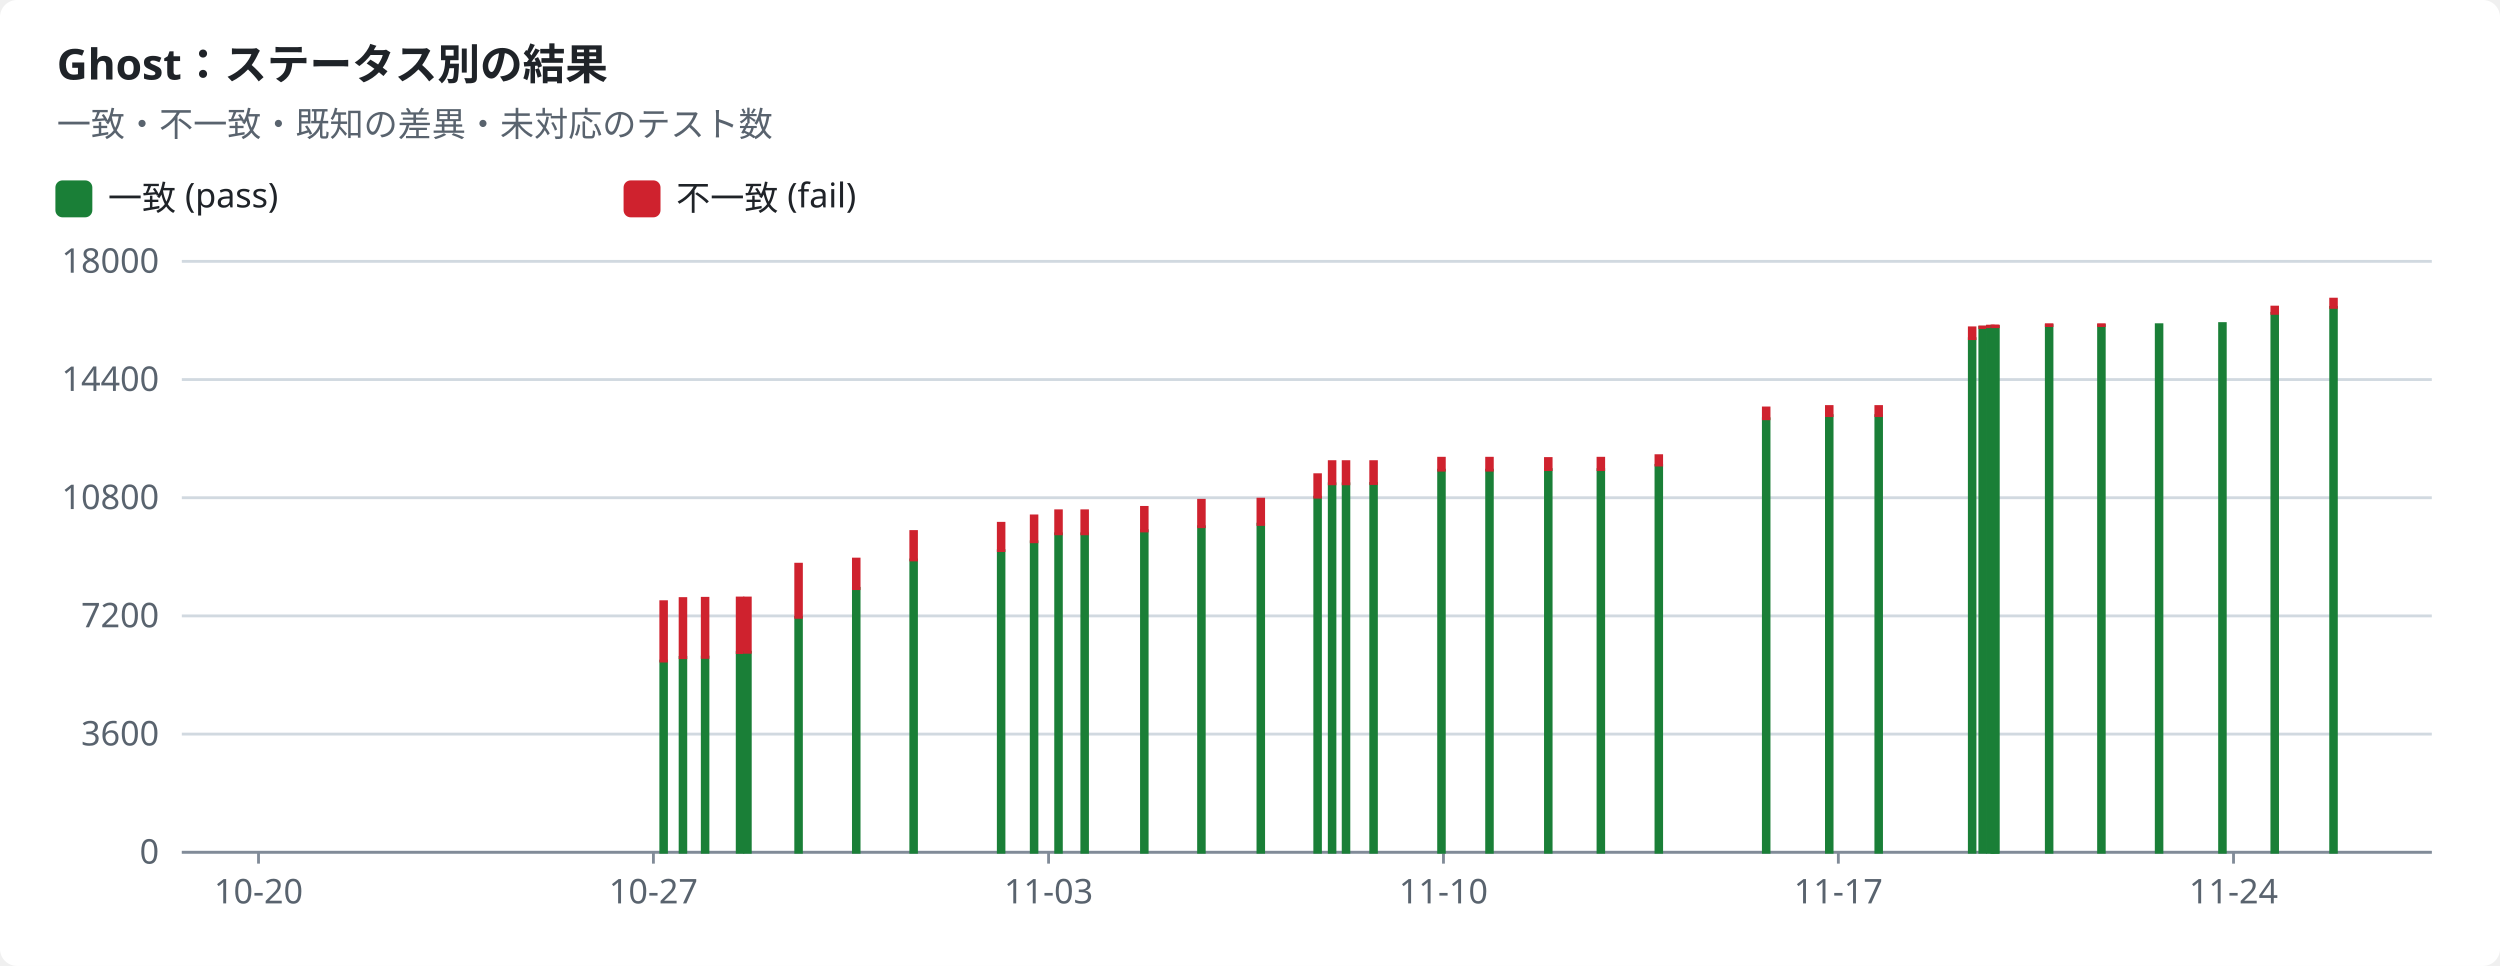
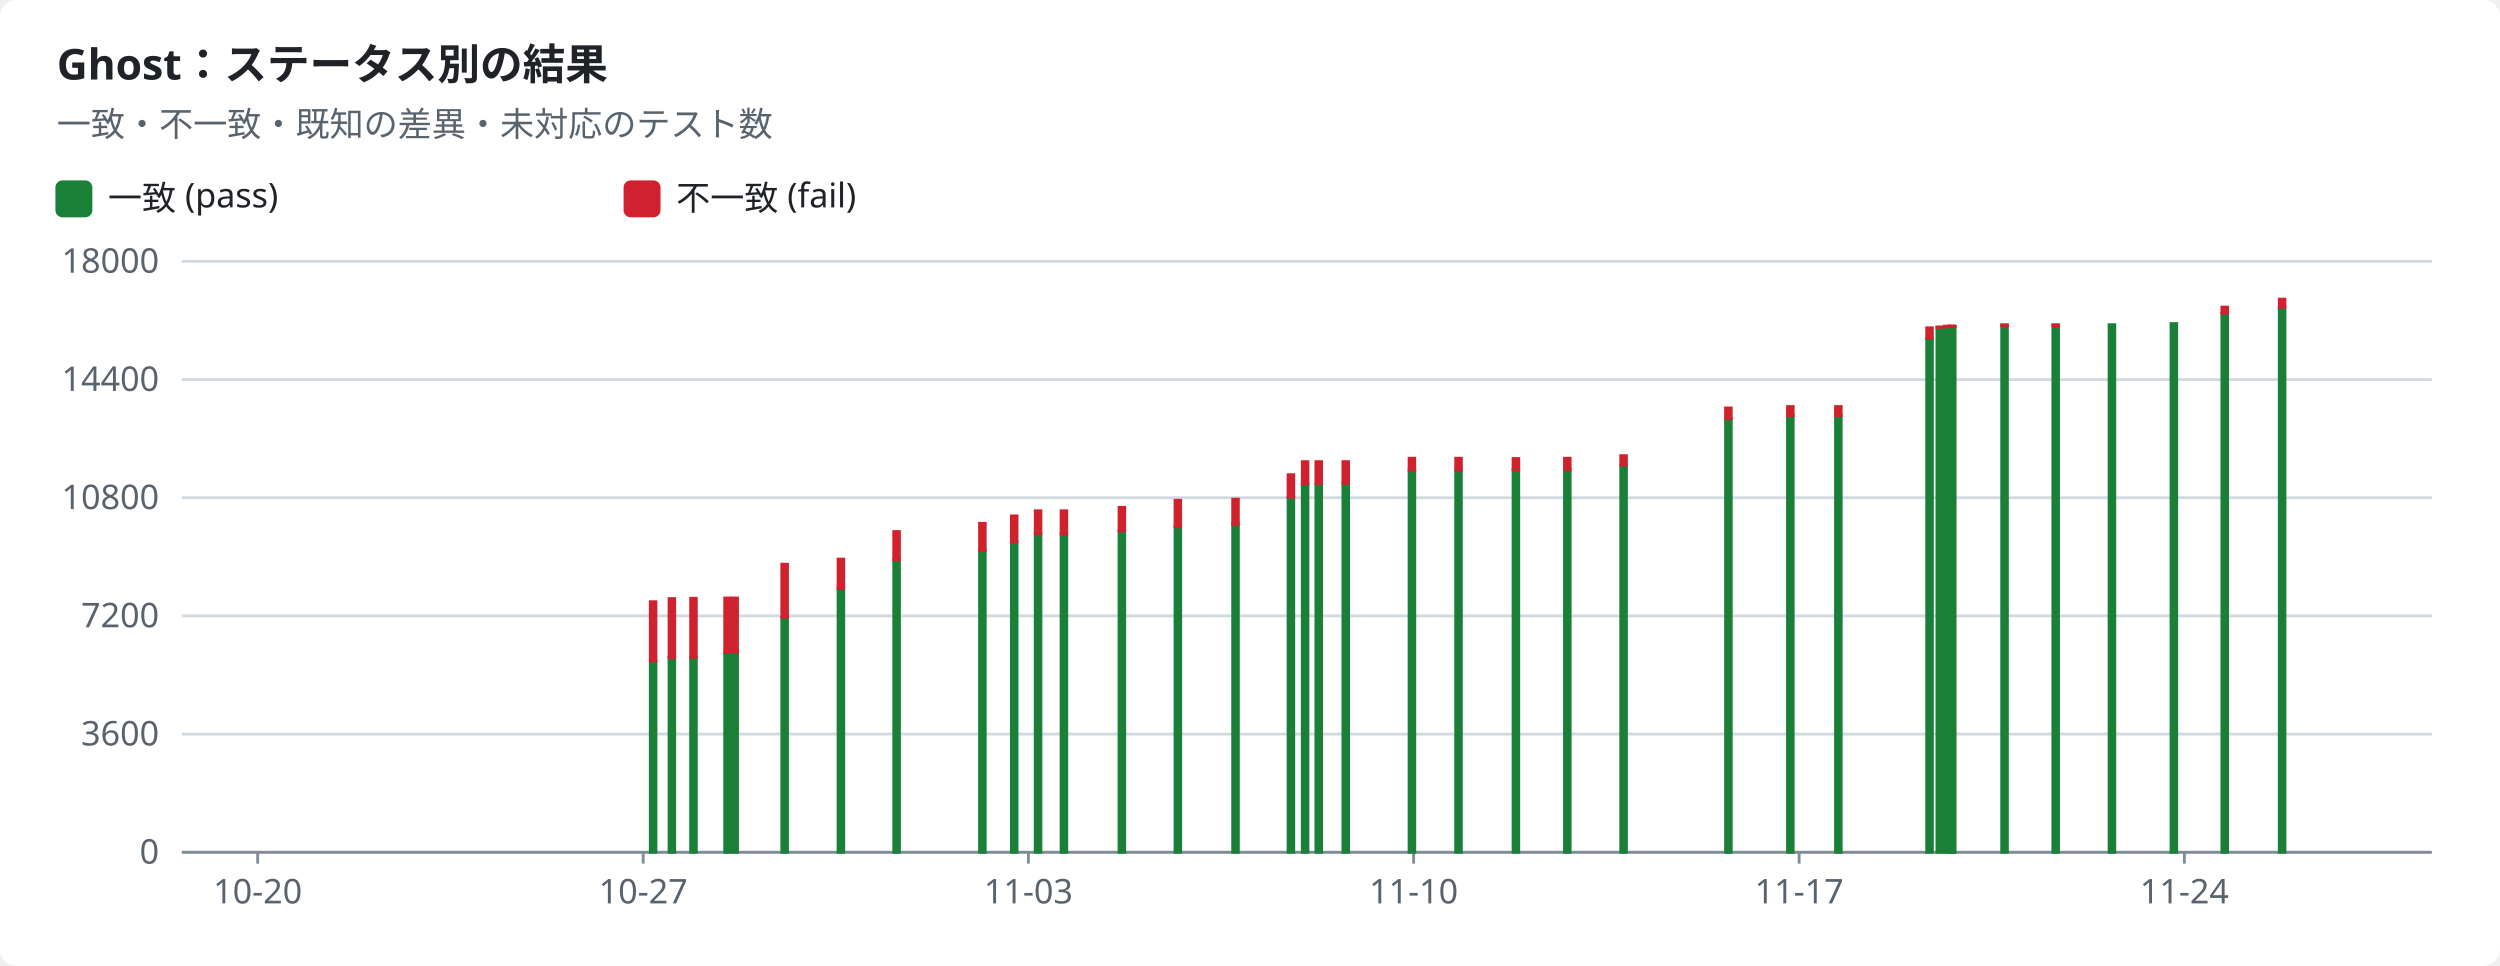
<svg xmlns="http://www.w3.org/2000/svg" width="880" height="340" viewBox="0 0 880 340" role="img">
  <style>text{font-family:-apple-system,BlinkMacSystemFont,"Segoe UI","Noto Sans",Helvetica,Arial,sans-serif;font-size:12px;fill:#1f2328;stroke:none}.bg{fill:#ffffff}.muted{fill:#59636e}.title{font-size:15px;font-weight:600}.grid{stroke:#d1d9e0;stroke-width:1}.axis{stroke:#818b98;stroke-width:1}.line{fill:none;stroke-width:2}.dashed{stroke-dasharray:5 4}.c-pass{stroke:#1a7f37;fill:#1a7f37}.c-fail{stroke:#cf222e;fill:#cf222e}.c-known{stroke:#8c959f;fill:#8c959f}.c-unsupported{stroke:#bf8700;fill:#bf8700}.line{fill:none}.mk{fill:none;stroke-width:1.6}@media (prefers-color-scheme:dark){text{fill:#f0f6fc}.bg{fill:#0d1117}.muted{fill:#9198a1}.grid{stroke:#3d444d}.axis{stroke:#656c76}.c-pass{stroke:#3fb950;fill:#3fb950}.c-fail{stroke:#f85149;fill:#f85149}.c-known{stroke:#6e7681;fill:#6e7681}.c-unsupported{stroke:#d29922;fill:#d29922}.line{fill:none}.mk{fill:none;stroke-width:1.6}}</style>
  <rect class="bg" width="880" height="340" rx="6" />
  <text x="20.0" y="28.0" class="title" text-anchor="start">Ghost：ステータス別の結果</text>
  <text x="20.0" y="48.0" class="muted" text-anchor="start">一致・不一致・既知の差異・未対応のテスト数</text>
  <rect class="c-pass" x="20" y="64" width="12" height="12" rx="2" />
  <text x="38.0" y="74.0" text-anchor="start">一致 (pass)</text>
  <rect class="c-fail" x="220" y="64" width="12" height="12" rx="2" />
  <text x="238.0" y="74.0" text-anchor="start">不一致 (fail)</text>
  <line class="grid" x1="64" x2="856" y1="300.0" y2="300.0" />
  <text x="56.0" y="304.0" class="muted" text-anchor="end">0</text>
  <line class="grid" x1="64" x2="856" y1="258.4" y2="258.4" />
  <text x="56.0" y="262.4" class="muted" text-anchor="end">3600</text>
  <line class="grid" x1="64" x2="856" y1="216.8" y2="216.8" />
  <text x="56.0" y="220.8" class="muted" text-anchor="end">7200</text>
  <line class="grid" x1="64" x2="856" y1="175.2" y2="175.2" />
  <text x="56.0" y="179.2" class="muted" text-anchor="end">10800</text>
  <line class="grid" x1="64" x2="856" y1="133.6" y2="133.6" />
  <text x="56.0" y="137.6" class="muted" text-anchor="end">14400</text>
  <line class="grid" x1="64" x2="856" y1="92.0" y2="92.0" />
  <text x="56.0" y="96.0" class="muted" text-anchor="end">18000</text>
  <line class="axis" x1="64" x2="856" y1="300" y2="300" />
-   <line class="axis" x1="91.0" x2="91.0" y1="300" y2="304" />
-   <text x="91.0" y="318.0" class="muted" text-anchor="middle">10-20</text>
-   <line class="axis" x1="230.0" x2="230.0" y1="300" y2="304" />
-   <text x="230.0" y="318.0" class="muted" text-anchor="middle">10-27</text>
-   <line class="axis" x1="369.1" x2="369.1" y1="300" y2="304" />
-   <text x="369.1" y="318.0" class="muted" text-anchor="middle">11-03</text>
-   <line class="axis" x1="508.1" x2="508.1" y1="300" y2="304" />
-   <text x="508.1" y="318.0" class="muted" text-anchor="middle">11-10</text>
-   <line class="axis" x1="647.1" x2="647.1" y1="300" y2="304" />
-   <text x="647.1" y="318.0" class="muted" text-anchor="middle">11-17</text>
-   <line class="axis" x1="786.2" x2="786.2" y1="300" y2="304" />
-   <text x="786.2" y="318.0" class="muted" text-anchor="middle">11-24</text>
-   <rect class="c-pass" x="232.6" y="232.7" width="2.0" height="67.3" />
-   <rect class="c-fail" x="232.6" y="211.8" width="2.0" height="20.9" />
-   <rect class="c-pass" x="239.4" y="231.4" width="2.0" height="68.6" />
-   <rect class="c-fail" x="239.4" y="210.7" width="2.0" height="20.8" />
-   <rect class="c-pass" x="247.2" y="231.3" width="2.0" height="68.7" />
-   <rect class="c-fail" x="247.2" y="210.6" width="2.0" height="20.8" />
-   <rect class="c-pass" x="259.5" y="229.7" width="2.0" height="70.3" />
-   <rect class="c-fail" x="259.5" y="210.5" width="2.0" height="19.2" />
-   <rect class="c-pass" x="262.1" y="229.6" width="2.0" height="70.4" />
-   <rect class="c-fail" x="262.1" y="210.5" width="2.0" height="19.1" />
-   <rect class="c-pass" x="280.1" y="217.3" width="2.0" height="82.7" />
-   <rect class="c-fail" x="280.1" y="198.6" width="2.0" height="18.7" />
-   <rect class="c-pass" x="300.4" y="207.1" width="2.0" height="92.9" />
-   <rect class="c-fail" x="300.4" y="196.8" width="2.0" height="10.4" />
-   <rect class="c-pass" x="320.6" y="197.1" width="2.0" height="102.9" />
-   <rect class="c-fail" x="320.6" y="187.1" width="2.0" height="10.0" />
-   <rect class="c-pass" x="351.4" y="193.8" width="2.0" height="106.2" />
-   <rect class="c-fail" x="351.4" y="184.2" width="2.0" height="9.6" />
-   <rect class="c-pass" x="363.0" y="190.7" width="2.0" height="109.3" />
-   <rect class="c-fail" x="363.0" y="181.6" width="2.0" height="9.1" />
-   <rect class="c-pass" x="371.6" y="187.9" width="2.0" height="112.1" />
-   <rect class="c-fail" x="371.6" y="179.8" width="2.0" height="8.1" />
-   <rect class="c-pass" x="380.8" y="187.9" width="2.0" height="112.1" />
-   <rect class="c-fail" x="380.8" y="179.8" width="2.0" height="8.1" />
-   <rect class="c-pass" x="401.8" y="186.8" width="2.0" height="113.2" />
-   <rect class="c-fail" x="401.8" y="178.6" width="2.0" height="8.3" />
-   <rect class="c-pass" x="421.9" y="185.4" width="2.0" height="114.6" />
-   <rect class="c-fail" x="421.9" y="176.1" width="2.0" height="9.3" />
-   <rect class="c-pass" x="442.8" y="184.5" width="2.0" height="115.5" />
-   <rect class="c-fail" x="442.8" y="175.7" width="2.0" height="8.9" />
-   <rect class="c-pass" x="462.8" y="175.0" width="2.0" height="125.0" />
-   <rect class="c-fail" x="462.8" y="167.1" width="2.0" height="7.9" />
-   <rect class="c-pass" x="467.9" y="170.3" width="2.0" height="129.7" />
-   <rect class="c-fail" x="467.9" y="162.5" width="2.0" height="7.8" />
-   <rect class="c-pass" x="472.8" y="170.3" width="2.0" height="129.7" />
-   <rect class="c-fail" x="472.8" y="162.5" width="2.0" height="7.8" />
-   <rect class="c-pass" x="482.5" y="170.2" width="2.0" height="129.8" />
-   <rect class="c-fail" x="482.5" y="162.5" width="2.0" height="7.7" />
-   <rect class="c-pass" x="506.4" y="165.5" width="2.0" height="134.5" />
-   <rect class="c-fail" x="506.4" y="161.3" width="2.0" height="4.2" />
-   <rect class="c-pass" x="523.3" y="165.5" width="2.0" height="134.5" />
-   <rect class="c-fail" x="523.3" y="161.3" width="2.0" height="4.2" />
-   <rect class="c-pass" x="544.0" y="165.3" width="2.0" height="134.7" />
-   <rect class="c-fail" x="544.0" y="161.4" width="2.0" height="3.9" />
-   <rect class="c-pass" x="562.5" y="165.3" width="2.0" height="134.7" />
-   <rect class="c-fail" x="562.5" y="161.3" width="2.0" height="4.0" />
-   <rect class="c-pass" x="582.9" y="163.8" width="2.0" height="136.2" />
-   <rect class="c-fail" x="582.9" y="160.4" width="2.0" height="3.3" />
-   <rect class="c-pass" x="620.7" y="147.4" width="2.0" height="152.6" />
-   <rect class="c-fail" x="620.7" y="143.6" width="2.0" height="3.8" />
-   <rect class="c-pass" x="642.9" y="146.3" width="2.0" height="153.7" />
-   <rect class="c-fail" x="642.9" y="143.1" width="2.0" height="3.2" />
-   <rect class="c-pass" x="660.3" y="146.3" width="2.0" height="153.7" />
-   <rect class="c-fail" x="660.3" y="143.1" width="2.0" height="3.2" />
-   <rect class="c-pass" x="693.2" y="119.2" width="2.0" height="180.8" />
-   <rect class="c-fail" x="693.2" y="115.4" width="2.0" height="3.8" />
-   <rect class="c-pass" x="696.9" y="115.2" width="2.0" height="184.8" />
-   <rect class="c-fail" x="696.9" y="115.1" width="2.0" height="0.2" />
-   <rect class="c-pass" x="699.6" y="115.0" width="2.0" height="185.0" />
-   <rect class="c-fail" x="699.6" y="114.8" width="2.0" height="0.2" />
-   <rect class="c-pass" x="701.1" y="115.0" width="2.0" height="185.0" />
-   <rect class="c-fail" x="701.1" y="114.8" width="2.0" height="0.2" />
-   <rect class="c-pass" x="701.4" y="115.0" width="2.0" height="185.0" />
-   <rect class="c-fail" x="701.4" y="114.8" width="2.0" height="0.2" />
-   <rect class="c-pass" x="720.3" y="114.6" width="2.0" height="185.4" />
-   <rect class="c-fail" x="720.3" y="114.3" width="2.0" height="0.3" />
-   <rect class="c-pass" x="738.7" y="114.6" width="2.0" height="185.4" />
-   <rect class="c-fail" x="738.7" y="114.3" width="2.0" height="0.3" />
-   <rect class="c-pass" x="759.0" y="114.3" width="2.0" height="185.7" />
-   <rect class="c-pass" x="781.3" y="113.9" width="2.0" height="186.1" />
-   <rect class="c-fail" x="781.3" y="113.9" width="2.0" height="0.0" />
-   <rect class="c-pass" x="799.7" y="110.3" width="2.0" height="189.7" />
-   <rect class="c-fail" x="799.7" y="108.1" width="2.0" height="2.2" />
-   <rect class="c-pass" x="820.4" y="108.2" width="2.0" height="191.8" />
-   <rect class="c-fail" x="820.4" y="105.3" width="2.0" height="2.9" />
+   <line class="axis" x1="90.7" x2="90.7" y1="300" y2="304" />
+   <text x="90.7" y="318.0" class="muted" text-anchor="middle">10-20</text>
+   <line class="axis" x1="226.4" x2="226.4" y1="300" y2="304" />
+   <text x="226.4" y="318.0" class="muted" text-anchor="middle">10-27</text>
+   <line class="axis" x1="362.0" x2="362.0" y1="300" y2="304" />
+   <text x="362.0" y="318.0" class="muted" text-anchor="middle">11-03</text>
+   <line class="axis" x1="497.6" x2="497.6" y1="300" y2="304" />
+   <text x="497.6" y="318.0" class="muted" text-anchor="middle">11-10</text>
+   <line class="axis" x1="633.3" x2="633.3" y1="300" y2="304" />
+   <text x="633.3" y="318.0" class="muted" text-anchor="middle">11-17</text>
+   <line class="axis" x1="768.9" x2="768.9" y1="300" y2="304" />
+   <text x="768.9" y="318.0" class="muted" text-anchor="middle">11-24</text>
+   <rect class="c-pass" x="228.9" y="232.7" width="2.0" height="67.3" />
+   <rect class="c-fail" x="228.9" y="211.8" width="2.0" height="20.9" />
+   <rect class="c-pass" x="235.5" y="231.4" width="2.0" height="68.6" />
+   <rect class="c-fail" x="235.5" y="210.7" width="2.0" height="20.8" />
+   <rect class="c-pass" x="243.1" y="231.3" width="2.0" height="68.7" />
+   <rect class="c-fail" x="243.1" y="210.6" width="2.0" height="20.8" />
+   <rect class="c-pass" x="255.1" y="229.7" width="2.0" height="70.3" />
+   <rect class="c-fail" x="255.1" y="210.5" width="2.0" height="19.2" />
+   <rect class="c-pass" x="257.6" y="229.6" width="2.0" height="70.4" />
+   <rect class="c-fail" x="257.6" y="210.5" width="2.0" height="19.1" />
+   <rect class="c-pass" x="275.2" y="217.3" width="2.0" height="82.7" />
+   <rect class="c-fail" x="275.2" y="198.6" width="2.0" height="18.7" />
+   <rect class="c-pass" x="295.0" y="207.1" width="2.0" height="92.9" />
+   <rect class="c-fail" x="295.0" y="196.8" width="2.0" height="10.4" />
+   <rect class="c-pass" x="314.6" y="197.1" width="2.0" height="102.9" />
+   <rect class="c-fail" x="314.6" y="187.1" width="2.0" height="10.0" />
+   <rect class="c-pass" x="344.8" y="193.8" width="2.0" height="106.2" />
+   <rect class="c-fail" x="344.8" y="184.2" width="2.0" height="9.6" />
+   <rect class="c-pass" x="356.0" y="190.7" width="2.0" height="109.3" />
+   <rect class="c-fail" x="356.0" y="181.6" width="2.0" height="9.1" />
+   <rect class="c-pass" x="364.4" y="187.9" width="2.0" height="112.1" />
+   <rect class="c-fail" x="364.4" y="179.8" width="2.0" height="8.1" />
+   <rect class="c-pass" x="373.5" y="187.9" width="2.0" height="112.1" />
+   <rect class="c-fail" x="373.5" y="179.8" width="2.0" height="8.1" />
+   <rect class="c-pass" x="393.9" y="186.8" width="2.0" height="113.2" />
+   <rect class="c-fail" x="393.9" y="178.6" width="2.0" height="8.3" />
+   <rect class="c-pass" x="413.6" y="185.4" width="2.0" height="114.6" />
+   <rect class="c-fail" x="413.6" y="176.1" width="2.0" height="9.3" />
+   <rect class="c-pass" x="433.9" y="184.5" width="2.0" height="115.5" />
+   <rect class="c-fail" x="433.9" y="175.7" width="2.0" height="8.9" />
+   <rect class="c-pass" x="453.4" y="175.0" width="2.0" height="125.0" />
+   <rect class="c-fail" x="453.4" y="167.1" width="2.0" height="7.9" />
+   <rect class="c-pass" x="458.4" y="170.3" width="2.0" height="129.7" />
+   <rect class="c-fail" x="458.4" y="162.5" width="2.0" height="7.8" />
+   <rect class="c-pass" x="463.2" y="170.3" width="2.0" height="129.7" />
+   <rect class="c-fail" x="463.2" y="162.5" width="2.0" height="7.8" />
+   <rect class="c-pass" x="472.7" y="170.2" width="2.0" height="129.8" />
+   <rect class="c-fail" x="472.7" y="162.5" width="2.0" height="7.7" />
+   <rect class="c-pass" x="496.0" y="165.5" width="2.0" height="134.5" />
+   <rect class="c-fail" x="496.0" y="161.3" width="2.0" height="4.2" />
+   <rect class="c-pass" x="512.4" y="165.5" width="2.0" height="134.5" />
+   <rect class="c-fail" x="512.4" y="161.3" width="2.0" height="4.2" />
+   <rect class="c-pass" x="532.6" y="165.3" width="2.0" height="134.7" />
+   <rect class="c-fail" x="532.6" y="161.4" width="2.0" height="3.9" />
+   <rect class="c-pass" x="550.7" y="165.3" width="2.0" height="134.7" />
+   <rect class="c-fail" x="550.7" y="161.3" width="2.0" height="4.0" />
+   <rect class="c-pass" x="570.5" y="163.8" width="2.0" height="136.2" />
+   <rect class="c-fail" x="570.5" y="160.4" width="2.0" height="3.3" />
+   <rect class="c-pass" x="607.4" y="147.4" width="2.0" height="152.6" />
+   <rect class="c-fail" x="607.4" y="143.6" width="2.0" height="3.8" />
+   <rect class="c-pass" x="629.2" y="146.3" width="2.0" height="153.7" />
+   <rect class="c-fail" x="629.2" y="143.1" width="2.0" height="3.2" />
+   <rect class="c-pass" x="646.1" y="146.3" width="2.0" height="153.7" />
+   <rect class="c-fail" x="646.1" y="143.1" width="2.0" height="3.2" />
+   <rect class="c-pass" x="678.2" y="119.2" width="2.0" height="180.8" />
+   <rect class="c-fail" x="678.2" y="115.4" width="2.0" height="3.8" />
+   <rect class="c-pass" x="681.8" y="115.2" width="2.0" height="184.8" />
+   <rect class="c-fail" x="681.8" y="115.1" width="2.0" height="0.2" />
+   <rect class="c-pass" x="684.4" y="115.0" width="2.0" height="185.0" />
+   <rect class="c-fail" x="684.4" y="114.8" width="2.0" height="0.2" />
+   <rect class="c-pass" x="685.9" y="115.0" width="2.0" height="185.0" />
+   <rect class="c-fail" x="685.9" y="114.8" width="2.0" height="0.2" />
+   <rect class="c-pass" x="686.2" y="115.0" width="2.0" height="185.0" />
+   <rect class="c-fail" x="686.2" y="114.8" width="2.0" height="0.2" />
+   <rect class="c-pass" x="704.6" y="114.6" width="2.0" height="185.4" />
+   <rect class="c-fail" x="704.6" y="114.3" width="2.0" height="0.3" />
+   <rect class="c-pass" x="722.6" y="114.6" width="2.0" height="185.4" />
+   <rect class="c-fail" x="722.6" y="114.3" width="2.0" height="0.3" />
+   <rect class="c-pass" x="742.4" y="114.3" width="2.0" height="185.7" />
+   <rect class="c-pass" x="764.2" y="113.9" width="2.0" height="186.1" />
+   <rect class="c-fail" x="764.2" y="113.9" width="2.0" height="0.0" />
+   <rect class="c-pass" x="782.1" y="110.3" width="2.0" height="189.7" />
+   <rect class="c-fail" x="782.1" y="108.1" width="2.0" height="2.2" />
+   <rect class="c-pass" x="802.3" y="108.2" width="2.0" height="191.8" />
+   <rect class="c-fail" x="802.3" y="105.3" width="2.0" height="2.9" />
</svg>
